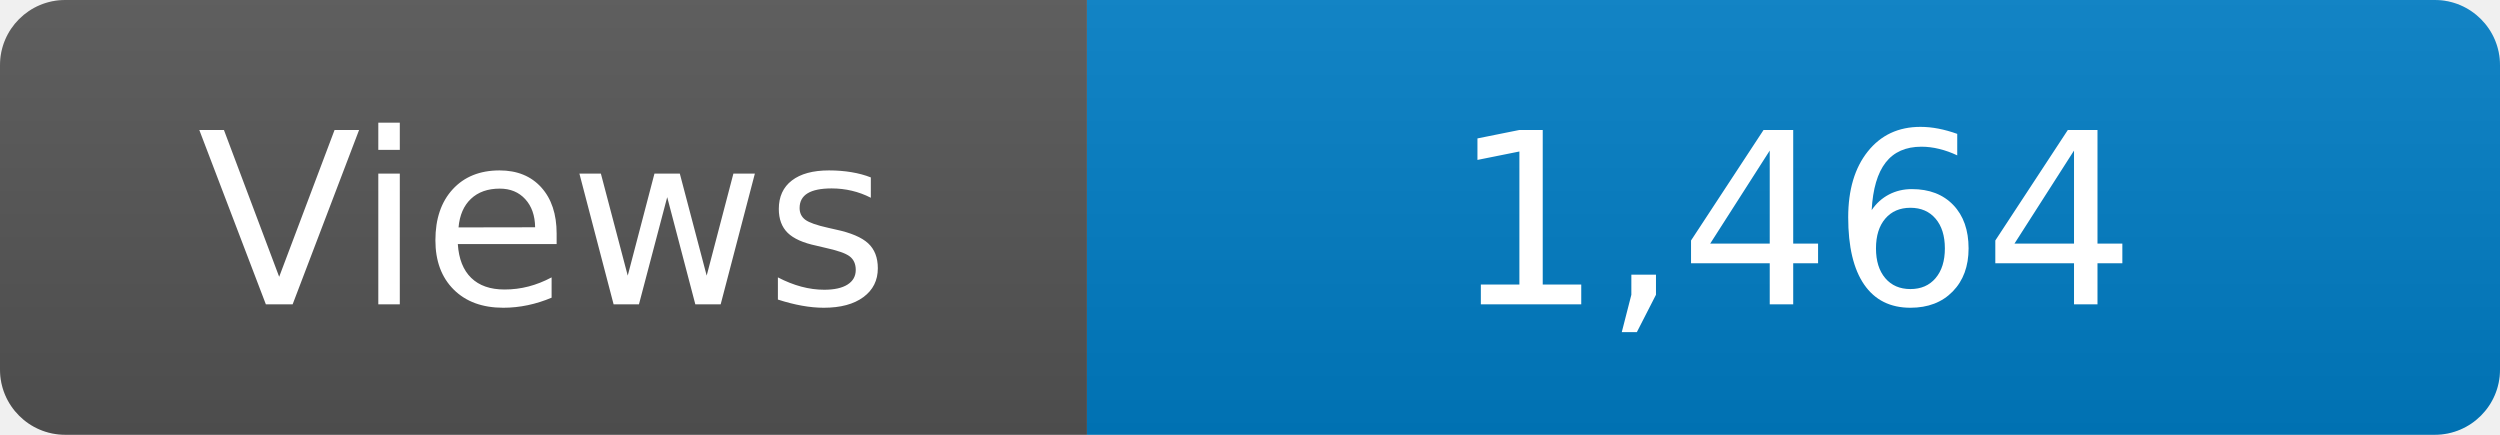
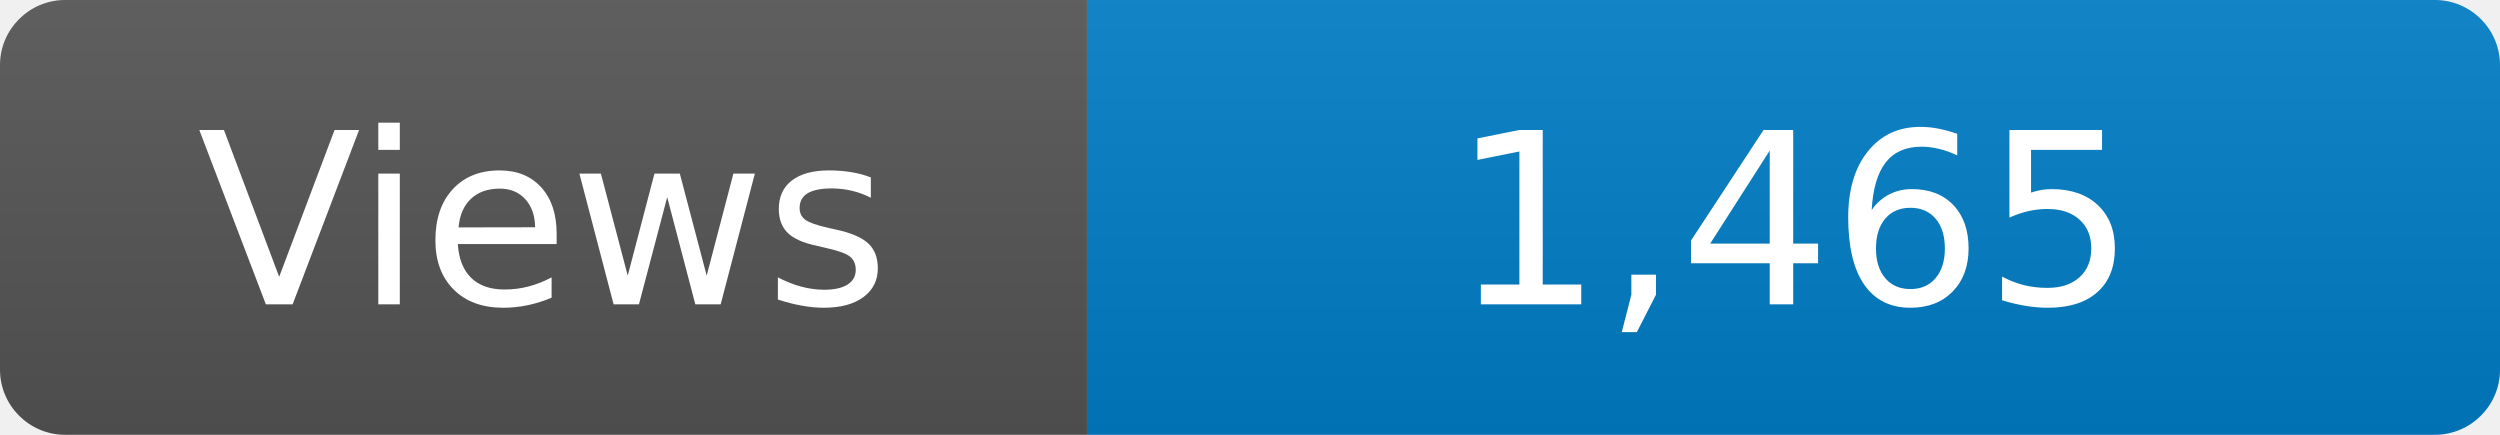
<svg xmlns="http://www.w3.org/2000/svg" width="115" height="20" role="img" aria-label="Maintained?: yes">
  <linearGradient id="s" x2="0" y2="100%">
    <stop offset="0" stop-color="#bbb" stop-opacity=".1" />
    <stop offset="1" stop-opacity=".1" />
  </linearGradient>
  <clipPath id="r">
    <rect width="115" height="20" rx="3" fill="#fff" />
  </clipPath>
  <g clip-path="url(#r)">
    <rect width="50" height="20" fill="#555" />
    <rect x="50" width="160" height="20" fill="#007ec6" />
    <rect width="115" height="20" fill="url(#s)" />
  </g>
  <g fill="#fff" text-anchor="middle" font-family="Verdana,Geneva,DejaVu Sans,sans-serif" font-size="110">
    <text x="250" y="140" transform="scale(.1)" fill="#fff">Views</text>
-     <text x="825" y="140" transform="scale(.1)" fill="#fff">1,464</text>
+     <text x="825" y="140" transform="scale(.1)" fill="#fff">1,465</text>
  </g>
</svg>
